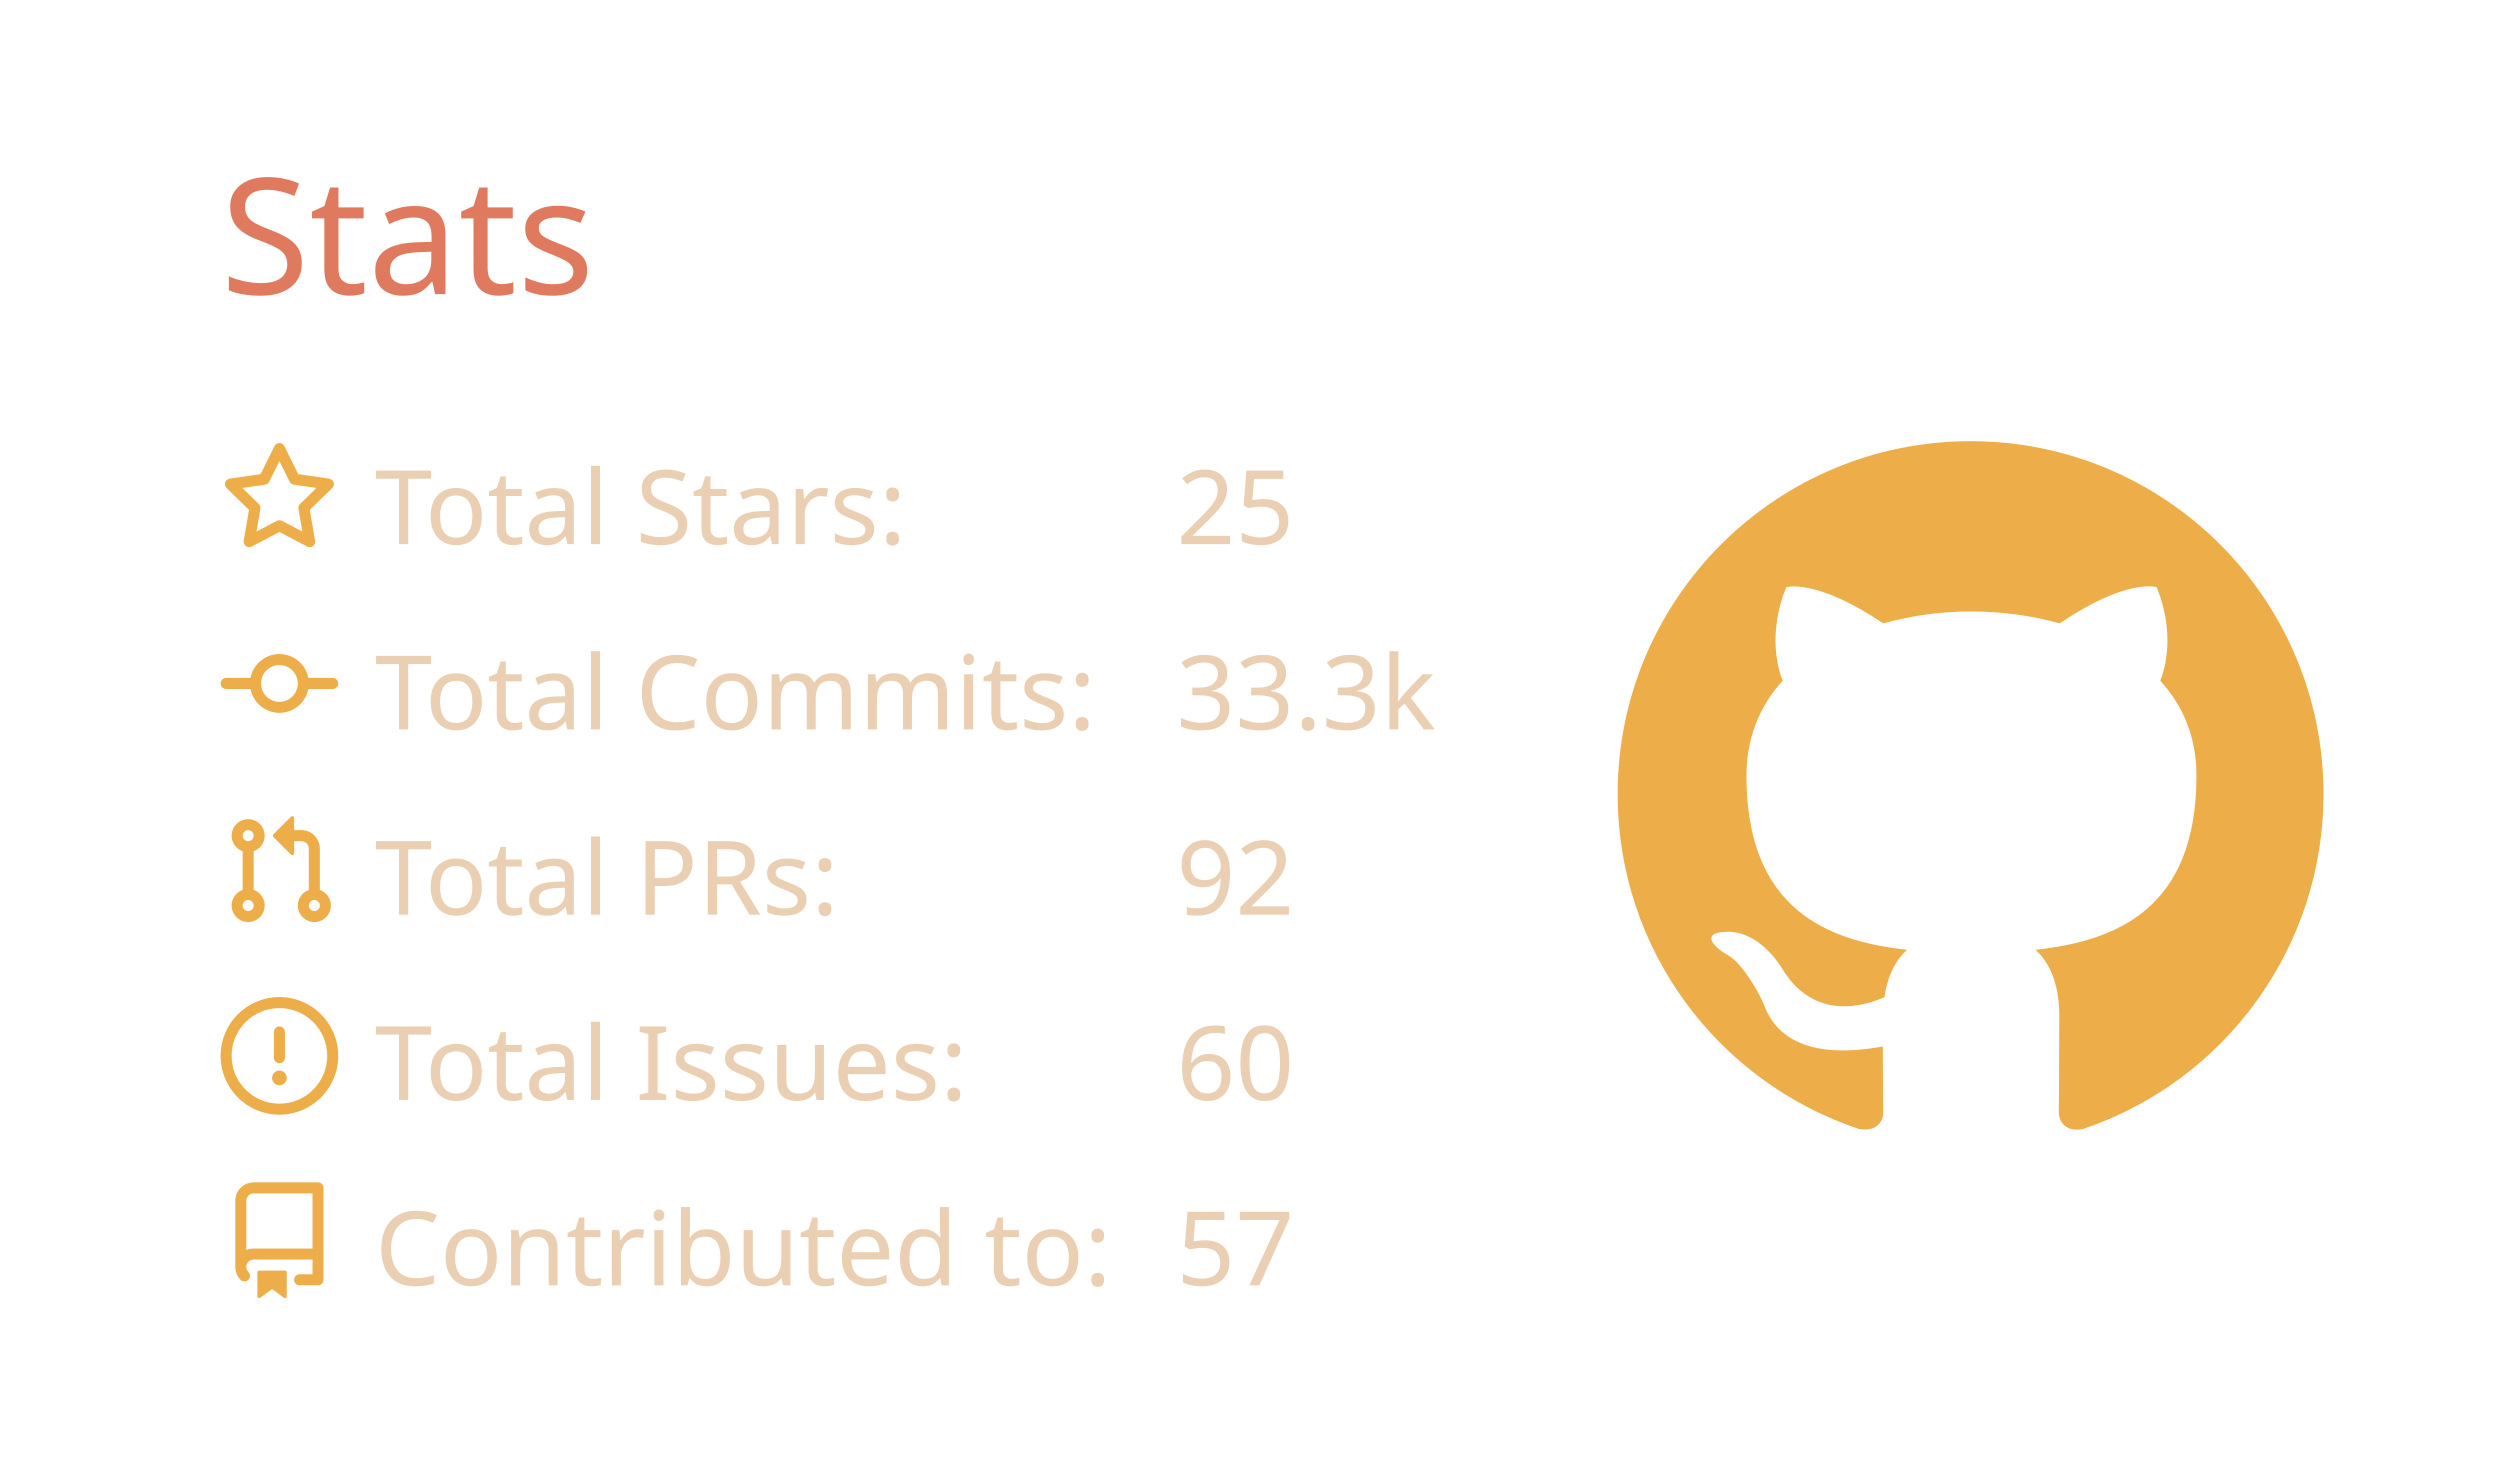
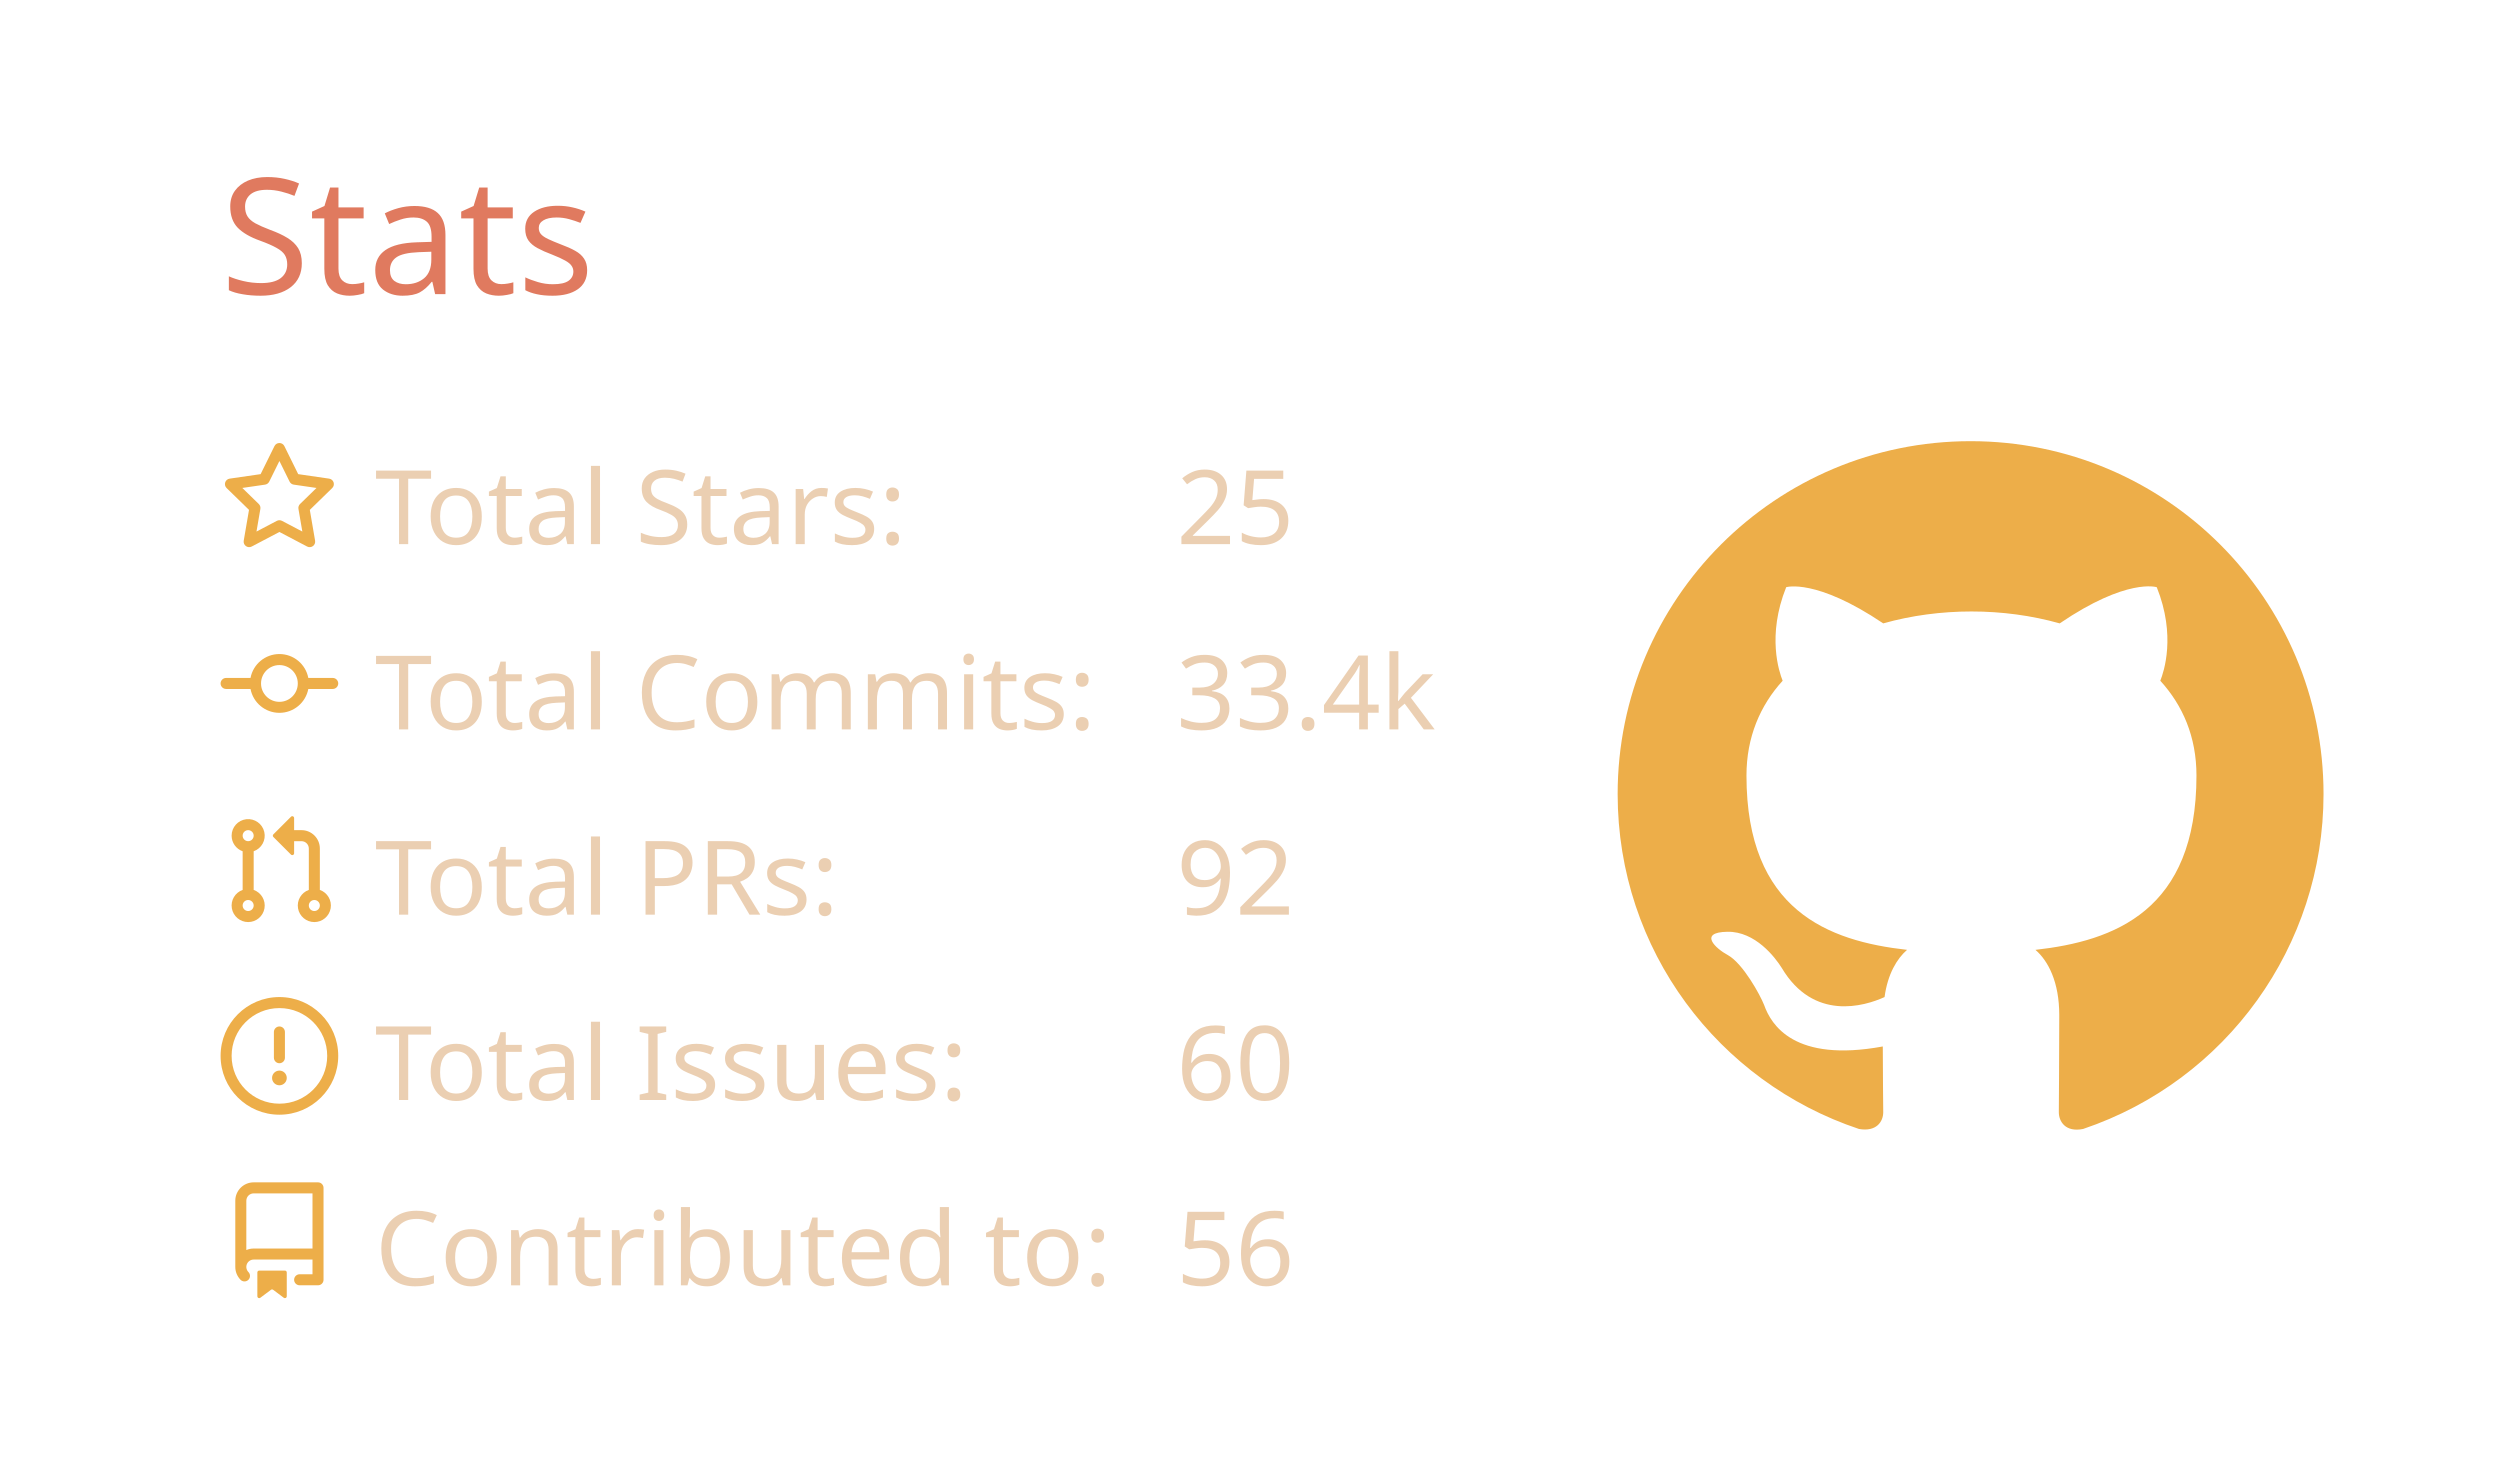
<svg xmlns="http://www.w3.org/2000/svg" width="340" height="200" viewBox="0 0 340 200">
  <style>* {
          font-family: 'Segoe UI', Ubuntu, "Helvetica Neue", Sans-Serif
        }</style>
  <g class="gpsc-root">
    <rect x="1" y="1" rx="5" ry="5" height="99%" width="99.412%" stroke="#000000" stroke-width="1" fill="#ffffff00" stroke-opacity="0" />
    <text x="30" y="40" class="gpsc-item" style="--gpsc-i: 0; font-size: 22px; fill: #e07a5f;">Stats</text>
    <g transform="translate(0,40)">
      <g transform="translate(30,20)">
        <g class="gpsc-item" style="--gpsc-i: 0;">
          <g transform="translate(0,0)" width="14" height="14" fill="#edae49">
            <path fill-rule="evenodd" d="M8 .25a.75.75 0 01.673.418l1.882 3.815 4.21.612a.75.75 0 01.416 1.279l-3.046 2.97.719 4.192a.75.75 0 01-1.088.791L8 12.347l-3.766 1.98a.75.75 0 01-1.088-.79l.72-4.194L.818 6.374a.75.75 0 01.416-1.28l4.21-.611L7.327.668A.75.75 0 018 .25zm0 2.445L6.615 5.5a.75.75 0 01-.564.41l-3.097.45 2.24 2.184a.75.75 0 01.216.664l-.528 3.084 2.769-1.456a.75.75 0 01.698 0l2.77 1.456-.53-3.084a.75.75 0 01.216-.664l2.24-2.183-3.096-.45a.75.75 0 01-.564-.41L8 2.694v.001z" />
          </g>
        </g>
        <g class="gpsc-item" style="--gpsc-i: 1;">
          <g transform="translate(0,25.2)" width="14" height="14" fill="#edae49">
            <path fill-rule="evenodd" d="M10.5 7.75a2.5 2.5 0 11-5 0 2.5 2.5 0 015 0zm1.43.75a4.002 4.002 0 01-7.86 0H.75a.75.75 0 110-1.5h3.32a4.001 4.001 0 017.86 0h3.32a.75.75 0 110 1.5h-3.32z" />
          </g>
        </g>
        <g class="gpsc-item" style="--gpsc-i: 2;">
          <g transform="translate(0,50.4)" width="14" height="14" fill="#edae49">
            <path fill-rule="evenodd" d="M7.177 3.073L9.573.677A.25.25 0 0110 .854v4.792a.25.25 0 01-.427.177L7.177 3.427a.25.25 0 010-.354zM3.75 2.5a.75.75 0 100 1.5.75.75 0 000-1.5zm-2.25.75a2.25 2.25 0 113 2.122v5.256a2.251 2.251 0 11-1.5 0V5.372A2.25 2.25 0 011.5 3.25zM11 2.5h-1V4h1a1 1 0 011 1v5.628a2.251 2.251 0 101.5 0V5A2.5 2.5 0 0011 2.5zm1 10.25a.75.75 0 111.5 0 .75.75 0 01-1.5 0zM3.75 12a.75.75 0 100 1.5.75.75 0 000-1.5z" />
          </g>
        </g>
        <g class="gpsc-item" style="--gpsc-i: 3;">
          <g transform="translate(0,75.6)" width="14" height="14" fill="#edae49">
            <path fill-rule="evenodd" d="M8 1.5a6.5 6.5 0 100 13 6.5 6.5 0 000-13zM0 8a8 8 0 1116 0A8 8 0 010 8zm9 3a1 1 0 11-2 0 1 1 0 012 0zm-.25-6.25a.75.75 0 00-1.5 0v3.5a.75.75 0 001.5 0v-3.5z" />
          </g>
        </g>
        <g class="gpsc-item" style="--gpsc-i: 4;">
          <g transform="translate(0,100.8)" width="14" height="14" fill="#edae49">
            <path fill-rule="evenodd" d="M2 2.5A2.5 2.5 0 014.5 0h8.75a.75.75 0 01.75.75v12.5a.75.75 0 01-.75.75h-2.5a.75.75 0 110-1.5h1.75v-2h-8a1 1 0 00-.714 1.7.75.75 0 01-1.072 1.05A2.495 2.495 0 012 11.5v-9zm10.5-1V9h-8c-.356 0-.694.074-1 .208V2.5a1 1 0 011-1h8zM5 12.25v3.25a.25.25 0 00.4.2l1.45-1.087a.25.25 0 01.3 0L8.6 15.7a.25.25 0 00.4-.2v-3.25a.25.25 0 00-.25-.25h-3.5a.25.25 0 00-.25.25z" />
          </g>
        </g>
        <text x="21" y="14" class="gpsc-item" style="--gpsc-i: 0; fill: #ebcfb2; font-size: 14px;">Total Stars:</text>
        <text x="21" y="39.2" class="gpsc-item" style="--gpsc-i: 1; fill: #ebcfb2; font-size: 14px;">Total Commits:</text>
        <text x="21" y="64.4" class="gpsc-item" style="--gpsc-i: 2; fill: #ebcfb2; font-size: 14px;">Total PRs:</text>
        <text x="21" y="89.6" class="gpsc-item" style="--gpsc-i: 3; fill: #ebcfb2; font-size: 14px;">Total Issues:</text>
        <text x="21" y="114.8" class="gpsc-item" style="--gpsc-i: 4; fill: #ebcfb2; font-size: 14px;">Contributed to:</text>
        <text x="130" y="14" class="gpsc-item" style="--gpsc-i: 0; fill: #ebcfb2; font-size: 14px;">25</text>
-         <text x="130" y="39.2" class="gpsc-item" style="--gpsc-i: 1; fill: #ebcfb2; font-size: 14px;">33.3k</text>
+         <text x="130" y="39.2" class="gpsc-item" style="--gpsc-i: 1; fill: #ebcfb2; font-size: 14px;">33.4k</text>
        <text x="130" y="64.4" class="gpsc-item" style="--gpsc-i: 2; fill: #ebcfb2; font-size: 14px;">92</text>
        <text x="130" y="89.6" class="gpsc-item" style="--gpsc-i: 3; fill: #ebcfb2; font-size: 14px;">60</text>
-         <text x="130" y="114.8" class="gpsc-item" style="--gpsc-i: 4; fill: #ebcfb2; font-size: 14px;">57</text>
+         <text x="130" y="114.8" class="gpsc-item" style="--gpsc-i: 4; fill: #ebcfb2; font-size: 14px;">56</text>
      </g>
      <g transform="translate(220,20)">
        <g transform="scale(6)" style="fill: #edae49;">
          <path fill-rule="evenodd" d="M8 0C3.58 0 0 3.58 0 8c0 3.54 2.29 6.53 5.47 7.59.4.07.55-.17.55-.38 0-.19-.01-.82-.01-1.49-2.01.37-2.53-.49-2.69-.94-.09-.23-.48-.94-.82-1.13-.28-.15-.68-.52-.01-.53.63-.01 1.08.58 1.23.82.72 1.21 1.87.87 2.33.66.07-.52.28-.87.51-1.07-1.78-.2-3.64-.89-3.64-3.95 0-.87.31-1.59.82-2.15-.08-.2-.36-1.02.08-2.12 0 0 .67-.21 2.2.82.64-.18 1.32-.27 2-.27.68 0 1.36.09 2 .27 1.53-1.04 2.2-.82 2.2-.82.44 1.1.16 1.92.08 2.12.51.56.82 1.27.82 2.15 0 3.07-1.87 3.75-3.65 3.95.29.25.54.73.54 1.48 0 1.07-.01 1.93-.01 2.2 0 .21.15.46.55.38A8.013 8.013 0 0016 8c0-4.42-3.58-8-8-8z" />
        </g>
      </g>
    </g>
  </g>
</svg>
